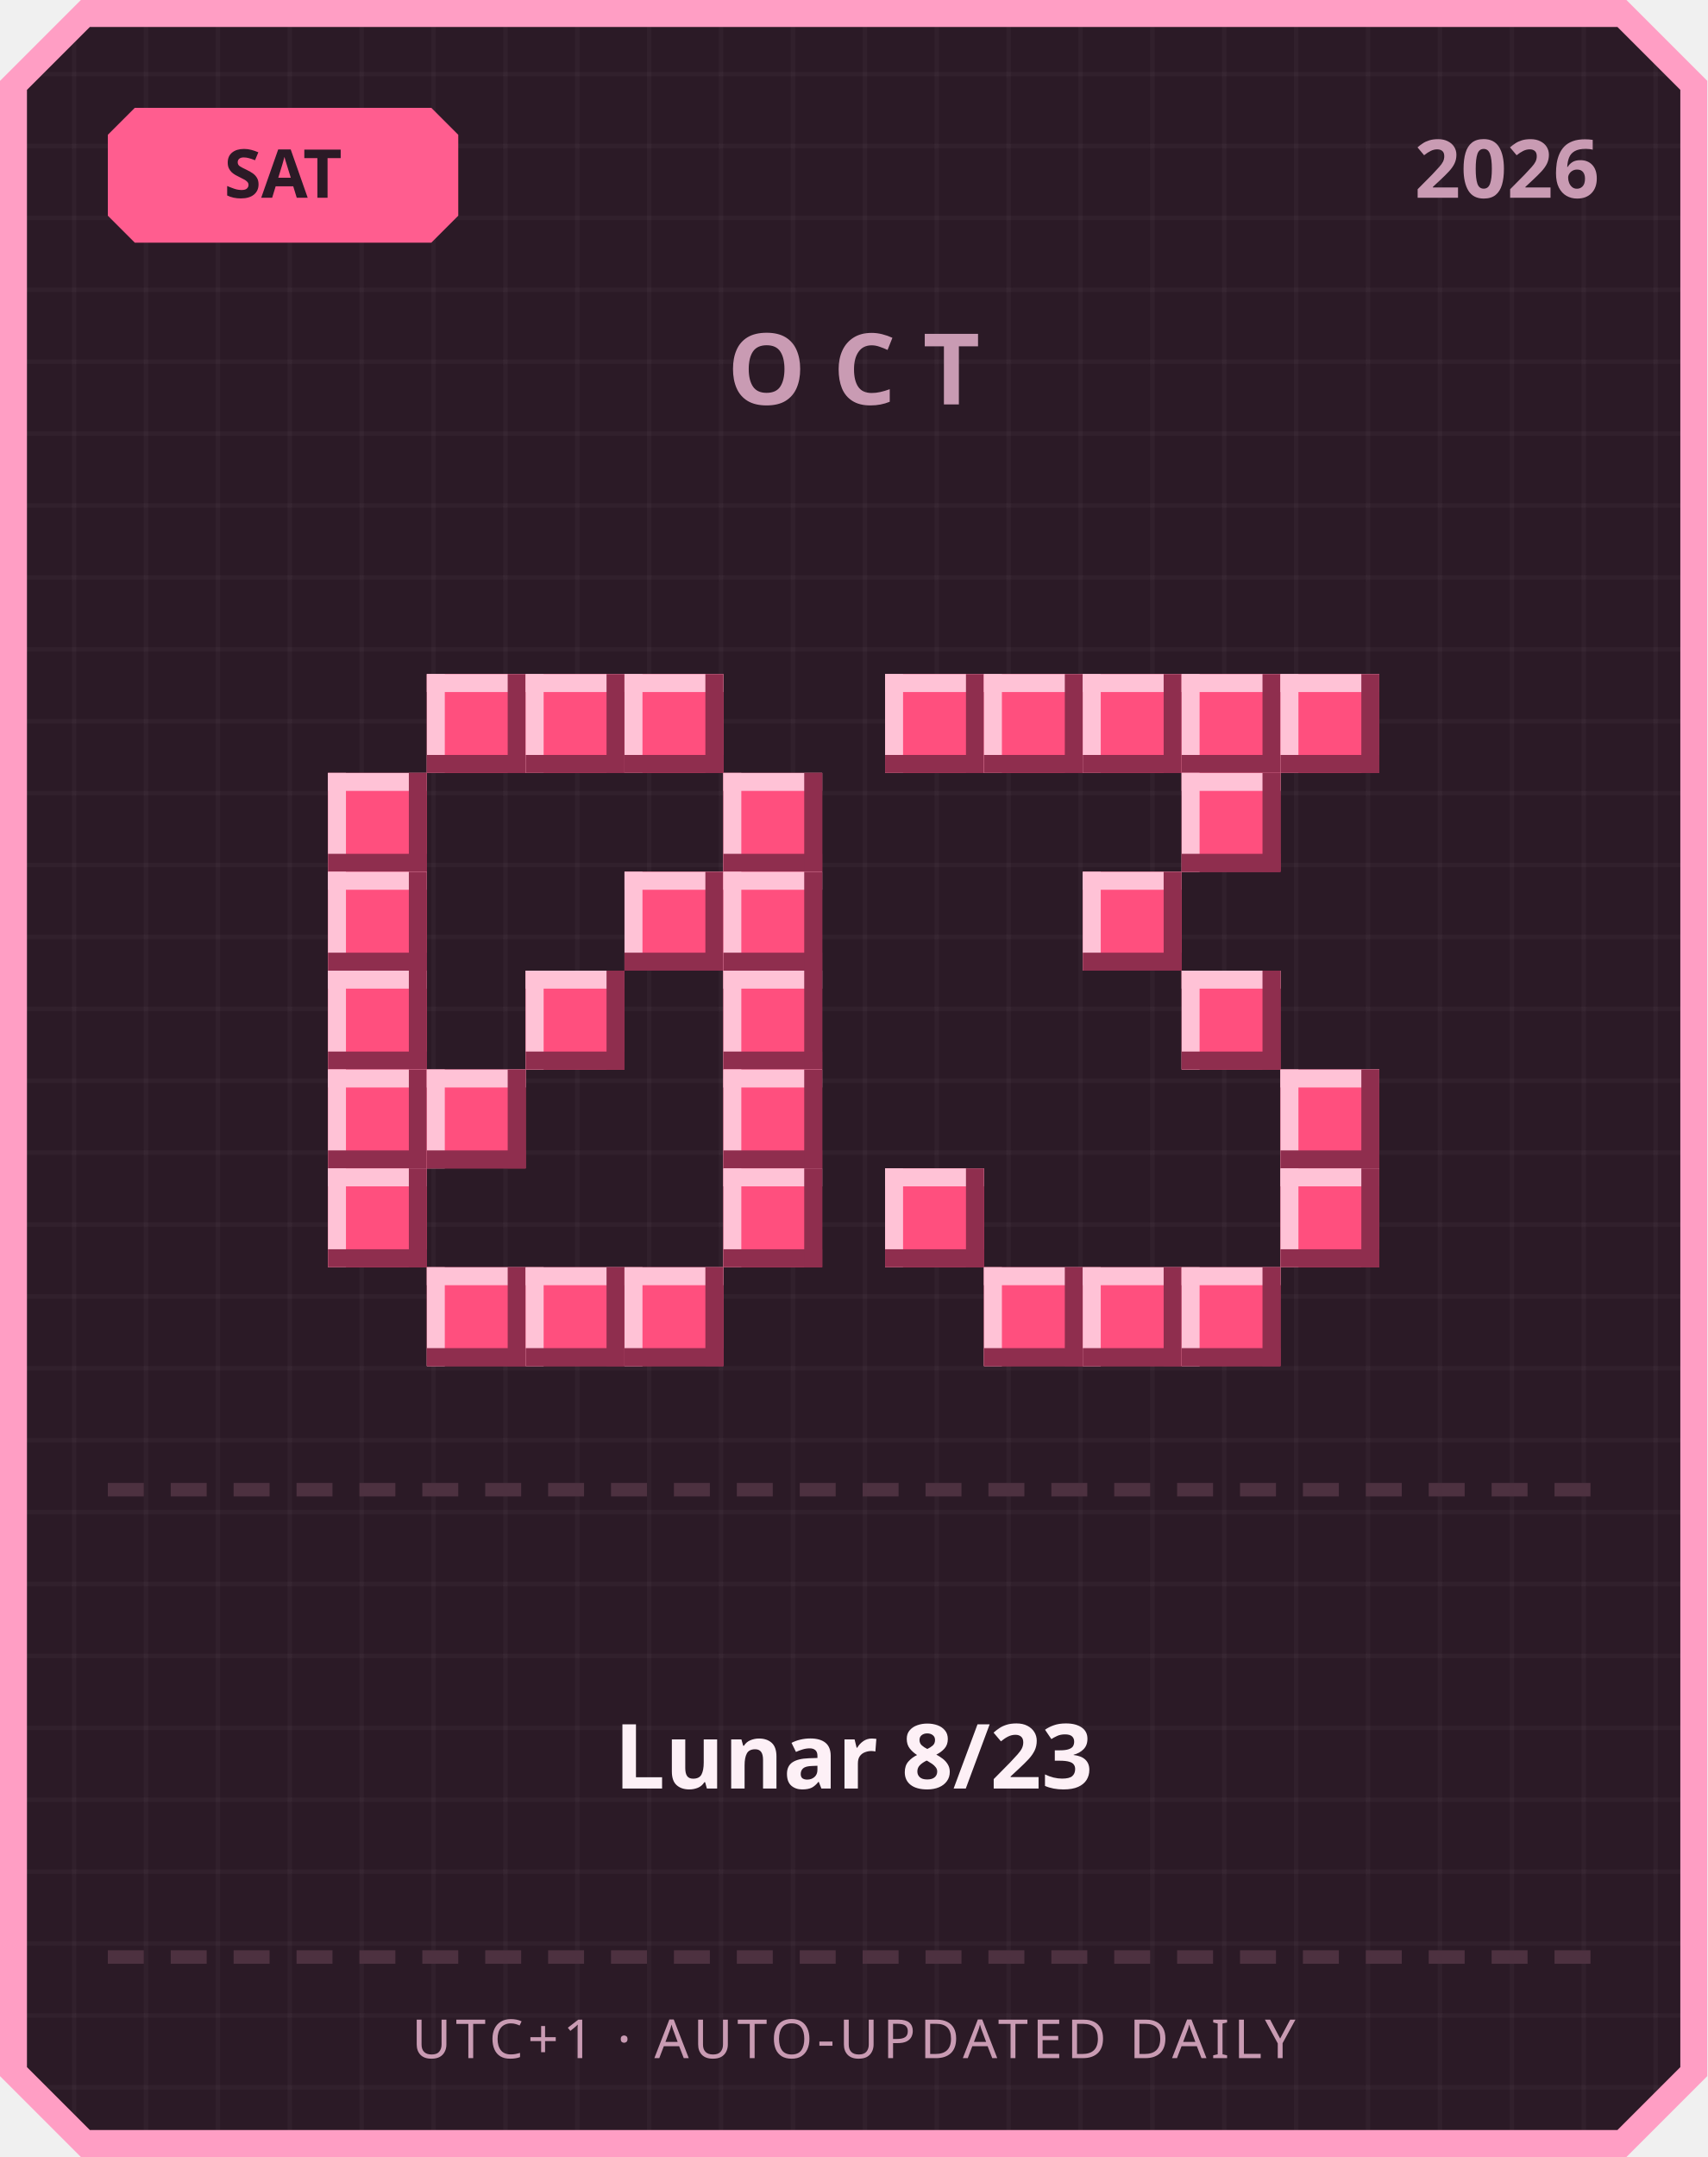
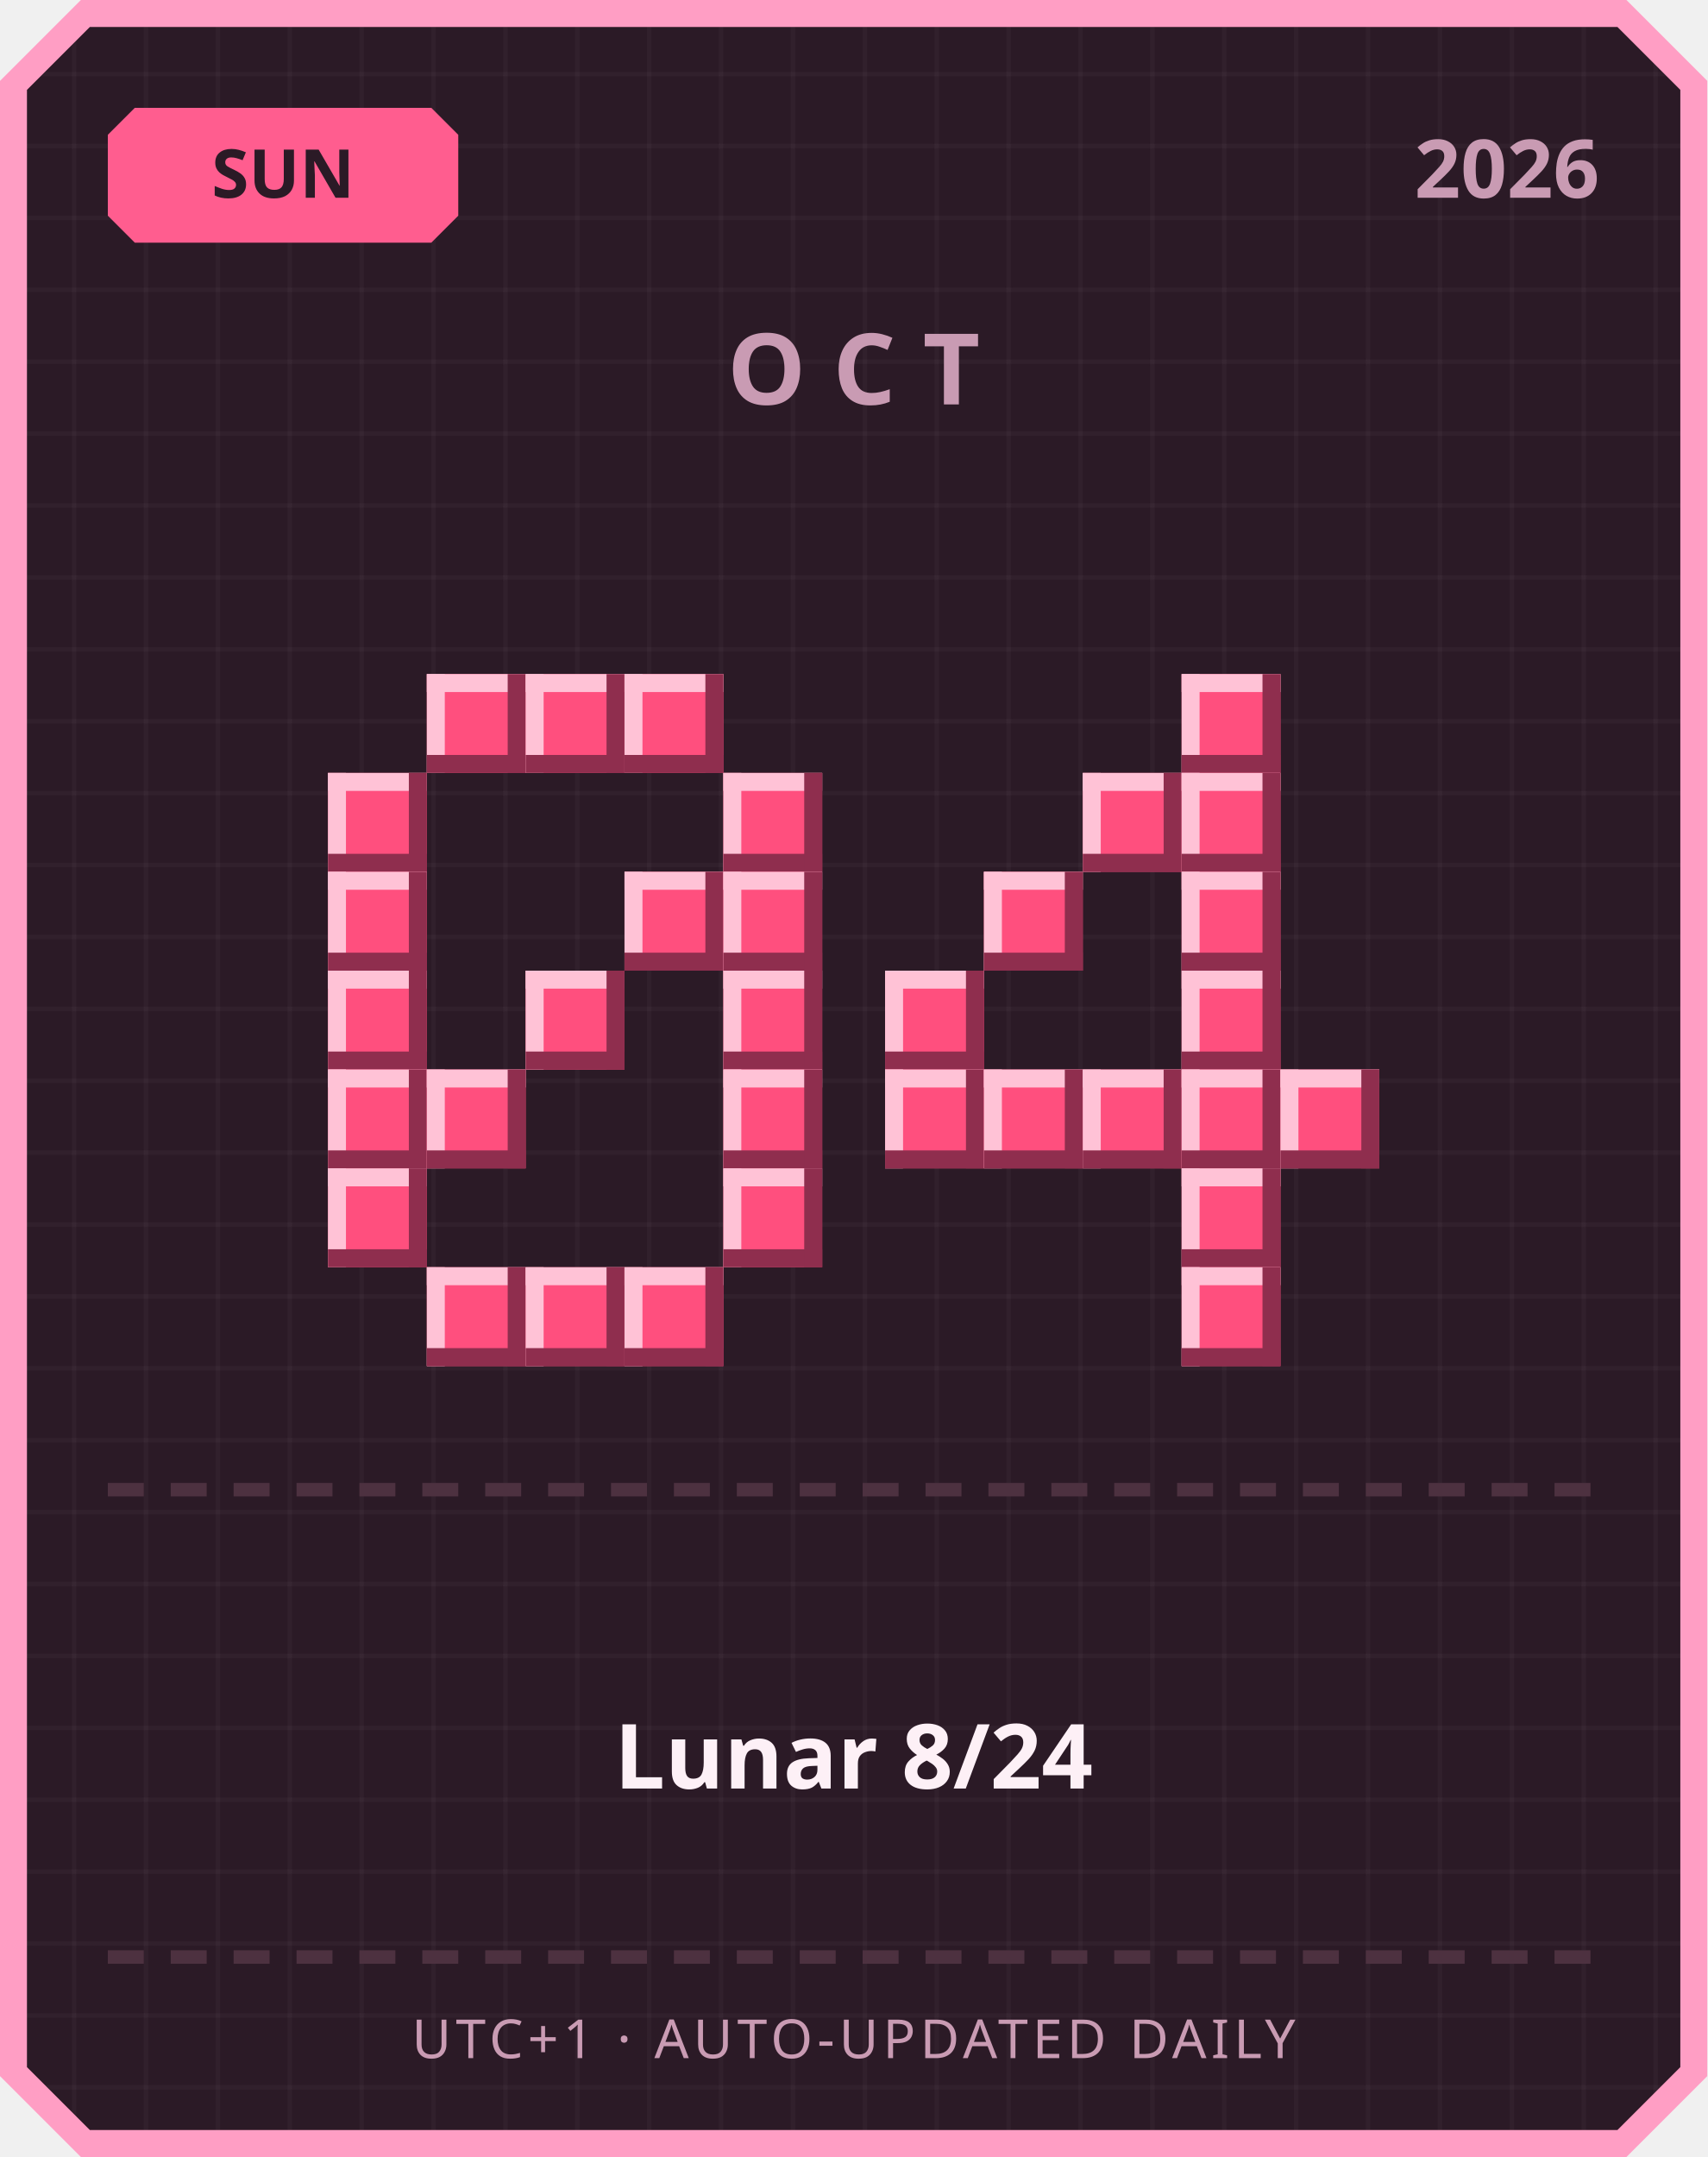
<svg xmlns="http://www.w3.org/2000/svg" width="380" height="480" viewBox="0 0 380 480">
  <defs>
    <pattern id="grid" width="16" height="16" patternUnits="userSpaceOnUse">
      <rect width="16" height="16" fill="#2b1a26" />
      <rect width="1" height="16" fill="#ffffff" opacity="0.03" />
      <rect width="16" height="1" fill="#ffffff" opacity="0.03" />
    </pattern>
  </defs>
  <path d="M 18,0 L 362,0 L 380,18 L 380,462 L 362,480 L 18,480 L 0,462 L 0,18 Z" fill="#ff9ec4" />
  <path d="M 20,6 L 360,6 L 374,20 L 374,460 L 360,474 L 20,474 L 6,460 L 6,20 Z" fill="url(#grid)" />
  <path d="M 30,24 L 96,24 L 102,30 L 102,48 L 96,54 L 30,54 L 24,48 L 24,30 Z" fill="#ff5d8f" />
-   <text x="63" y="44" text-anchor="middle" font-family="'Segoe UI', sans-serif" font-size="15" font-weight="700" fill="#2b1a26">SAT</text>
+   <text x="63" y="44" text-anchor="middle" font-family="'Segoe UI', sans-serif" font-size="15" font-weight="700" fill="#2b1a26">SUN</text>
  <text x="356" y="44" text-anchor="end" font-family="'Segoe UI', sans-serif" font-size="18" font-weight="700" fill="#c99bb3">2026</text>
  <text x="190" y="90" text-anchor="middle" font-family="'Segoe UI', sans-serif" font-size="22" font-weight="700" letter-spacing="6" fill="#c99bb3">OCT</text>
  <rect x="95" y="150" width="22" height="22" fill="#ff4f7e" />
  <rect x="95" y="150" width="22" height="4" fill="#ffc2d6" />
  <rect x="95" y="150" width="4" height="22" fill="#ffc2d6" />
  <rect x="95" y="168" width="22" height="4" fill="#8f2e4e" />
  <rect x="113" y="150" width="4" height="22" fill="#8f2e4e" />
  <rect x="117" y="150" width="22" height="22" fill="#ff4f7e" />
  <rect x="117" y="150" width="22" height="4" fill="#ffc2d6" />
  <rect x="117" y="150" width="4" height="22" fill="#ffc2d6" />
  <rect x="117" y="168" width="22" height="4" fill="#8f2e4e" />
  <rect x="135" y="150" width="4" height="22" fill="#8f2e4e" />
  <rect x="139" y="150" width="22" height="22" fill="#ff4f7e" />
  <rect x="139" y="150" width="22" height="4" fill="#ffc2d6" />
  <rect x="139" y="150" width="4" height="22" fill="#ffc2d6" />
  <rect x="139" y="168" width="22" height="4" fill="#8f2e4e" />
  <rect x="157" y="150" width="4" height="22" fill="#8f2e4e" />
  <rect x="73" y="172" width="22" height="22" fill="#ff4f7e" />
  <rect x="73" y="172" width="22" height="4" fill="#ffc2d6" />
  <rect x="73" y="172" width="4" height="22" fill="#ffc2d6" />
  <rect x="73" y="190" width="22" height="4" fill="#8f2e4e" />
  <rect x="91" y="172" width="4" height="22" fill="#8f2e4e" />
  <rect x="161" y="172" width="22" height="22" fill="#ff4f7e" />
  <rect x="161" y="172" width="22" height="4" fill="#ffc2d6" />
  <rect x="161" y="172" width="4" height="22" fill="#ffc2d6" />
  <rect x="161" y="190" width="22" height="4" fill="#8f2e4e" />
  <rect x="179" y="172" width="4" height="22" fill="#8f2e4e" />
  <rect x="73" y="194" width="22" height="22" fill="#ff4f7e" />
  <rect x="73" y="194" width="22" height="4" fill="#ffc2d6" />
  <rect x="73" y="194" width="4" height="22" fill="#ffc2d6" />
  <rect x="73" y="212" width="22" height="4" fill="#8f2e4e" />
  <rect x="91" y="194" width="4" height="22" fill="#8f2e4e" />
  <rect x="139" y="194" width="22" height="22" fill="#ff4f7e" />
  <rect x="139" y="194" width="22" height="4" fill="#ffc2d6" />
  <rect x="139" y="194" width="4" height="22" fill="#ffc2d6" />
  <rect x="139" y="212" width="22" height="4" fill="#8f2e4e" />
  <rect x="157" y="194" width="4" height="22" fill="#8f2e4e" />
  <rect x="161" y="194" width="22" height="22" fill="#ff4f7e" />
  <rect x="161" y="194" width="22" height="4" fill="#ffc2d6" />
  <rect x="161" y="194" width="4" height="22" fill="#ffc2d6" />
  <rect x="161" y="212" width="22" height="4" fill="#8f2e4e" />
  <rect x="179" y="194" width="4" height="22" fill="#8f2e4e" />
  <rect x="73" y="216" width="22" height="22" fill="#ff4f7e" />
  <rect x="73" y="216" width="22" height="4" fill="#ffc2d6" />
  <rect x="73" y="216" width="4" height="22" fill="#ffc2d6" />
  <rect x="73" y="234" width="22" height="4" fill="#8f2e4e" />
  <rect x="91" y="216" width="4" height="22" fill="#8f2e4e" />
  <rect x="117" y="216" width="22" height="22" fill="#ff4f7e" />
  <rect x="117" y="216" width="22" height="4" fill="#ffc2d6" />
  <rect x="117" y="216" width="4" height="22" fill="#ffc2d6" />
  <rect x="117" y="234" width="22" height="4" fill="#8f2e4e" />
  <rect x="135" y="216" width="4" height="22" fill="#8f2e4e" />
  <rect x="161" y="216" width="22" height="22" fill="#ff4f7e" />
  <rect x="161" y="216" width="22" height="4" fill="#ffc2d6" />
  <rect x="161" y="216" width="4" height="22" fill="#ffc2d6" />
  <rect x="161" y="234" width="22" height="4" fill="#8f2e4e" />
  <rect x="179" y="216" width="4" height="22" fill="#8f2e4e" />
  <rect x="73" y="238" width="22" height="22" fill="#ff4f7e" />
  <rect x="73" y="238" width="22" height="4" fill="#ffc2d6" />
  <rect x="73" y="238" width="4" height="22" fill="#ffc2d6" />
  <rect x="73" y="256" width="22" height="4" fill="#8f2e4e" />
  <rect x="91" y="238" width="4" height="22" fill="#8f2e4e" />
  <rect x="95" y="238" width="22" height="22" fill="#ff4f7e" />
  <rect x="95" y="238" width="22" height="4" fill="#ffc2d6" />
  <rect x="95" y="238" width="4" height="22" fill="#ffc2d6" />
  <rect x="95" y="256" width="22" height="4" fill="#8f2e4e" />
  <rect x="113" y="238" width="4" height="22" fill="#8f2e4e" />
  <rect x="161" y="238" width="22" height="22" fill="#ff4f7e" />
  <rect x="161" y="238" width="22" height="4" fill="#ffc2d6" />
  <rect x="161" y="238" width="4" height="22" fill="#ffc2d6" />
  <rect x="161" y="256" width="22" height="4" fill="#8f2e4e" />
  <rect x="179" y="238" width="4" height="22" fill="#8f2e4e" />
  <rect x="73" y="260" width="22" height="22" fill="#ff4f7e" />
  <rect x="73" y="260" width="22" height="4" fill="#ffc2d6" />
  <rect x="73" y="260" width="4" height="22" fill="#ffc2d6" />
  <rect x="73" y="278" width="22" height="4" fill="#8f2e4e" />
  <rect x="91" y="260" width="4" height="22" fill="#8f2e4e" />
  <rect x="161" y="260" width="22" height="22" fill="#ff4f7e" />
  <rect x="161" y="260" width="22" height="4" fill="#ffc2d6" />
  <rect x="161" y="260" width="4" height="22" fill="#ffc2d6" />
  <rect x="161" y="278" width="22" height="4" fill="#8f2e4e" />
  <rect x="179" y="260" width="4" height="22" fill="#8f2e4e" />
  <rect x="95" y="282" width="22" height="22" fill="#ff4f7e" />
  <rect x="95" y="282" width="22" height="4" fill="#ffc2d6" />
  <rect x="95" y="282" width="4" height="22" fill="#ffc2d6" />
  <rect x="95" y="300" width="22" height="4" fill="#8f2e4e" />
  <rect x="113" y="282" width="4" height="22" fill="#8f2e4e" />
  <rect x="117" y="282" width="22" height="22" fill="#ff4f7e" />
  <rect x="117" y="282" width="22" height="4" fill="#ffc2d6" />
  <rect x="117" y="282" width="4" height="22" fill="#ffc2d6" />
  <rect x="117" y="300" width="22" height="4" fill="#8f2e4e" />
  <rect x="135" y="282" width="4" height="22" fill="#8f2e4e" />
  <rect x="139" y="282" width="22" height="22" fill="#ff4f7e" />
  <rect x="139" y="282" width="22" height="4" fill="#ffc2d6" />
  <rect x="139" y="282" width="4" height="22" fill="#ffc2d6" />
  <rect x="139" y="300" width="22" height="4" fill="#8f2e4e" />
  <rect x="157" y="282" width="4" height="22" fill="#8f2e4e" />
-   <rect x="197" y="150" width="22" height="22" fill="#ff4f7e" />
-   <rect x="197" y="150" width="22" height="4" fill="#ffc2d6" />
-   <rect x="197" y="150" width="4" height="22" fill="#ffc2d6" />
-   <rect x="197" y="168" width="22" height="4" fill="#8f2e4e" />
-   <rect x="215" y="150" width="4" height="22" fill="#8f2e4e" />
-   <rect x="219" y="150" width="22" height="22" fill="#ff4f7e" />
-   <rect x="219" y="150" width="22" height="4" fill="#ffc2d6" />
-   <rect x="219" y="150" width="4" height="22" fill="#ffc2d6" />
-   <rect x="219" y="168" width="22" height="4" fill="#8f2e4e" />
-   <rect x="237" y="150" width="4" height="22" fill="#8f2e4e" />
-   <rect x="241" y="150" width="22" height="22" fill="#ff4f7e" />
-   <rect x="241" y="150" width="22" height="4" fill="#ffc2d6" />
-   <rect x="241" y="150" width="4" height="22" fill="#ffc2d6" />
-   <rect x="241" y="168" width="22" height="4" fill="#8f2e4e" />
-   <rect x="259" y="150" width="4" height="22" fill="#8f2e4e" />
  <rect x="263" y="150" width="22" height="22" fill="#ff4f7e" />
  <rect x="263" y="150" width="22" height="4" fill="#ffc2d6" />
  <rect x="263" y="150" width="4" height="22" fill="#ffc2d6" />
  <rect x="263" y="168" width="22" height="4" fill="#8f2e4e" />
  <rect x="281" y="150" width="4" height="22" fill="#8f2e4e" />
-   <rect x="285" y="150" width="22" height="22" fill="#ff4f7e" />
-   <rect x="285" y="150" width="22" height="4" fill="#ffc2d6" />
-   <rect x="285" y="150" width="4" height="22" fill="#ffc2d6" />
-   <rect x="285" y="168" width="22" height="4" fill="#8f2e4e" />
-   <rect x="303" y="150" width="4" height="22" fill="#8f2e4e" />
+   <rect x="241" y="172" width="22" height="22" fill="#ff4f7e" />
+   <rect x="241" y="172" width="22" height="4" fill="#ffc2d6" />
+   <rect x="241" y="172" width="4" height="22" fill="#ffc2d6" />
+   <rect x="241" y="190" width="22" height="4" fill="#8f2e4e" />
+   <rect x="259" y="172" width="4" height="22" fill="#8f2e4e" />
  <rect x="263" y="172" width="22" height="22" fill="#ff4f7e" />
  <rect x="263" y="172" width="22" height="4" fill="#ffc2d6" />
  <rect x="263" y="172" width="4" height="22" fill="#ffc2d6" />
  <rect x="263" y="190" width="22" height="4" fill="#8f2e4e" />
  <rect x="281" y="172" width="4" height="22" fill="#8f2e4e" />
-   <rect x="241" y="194" width="22" height="22" fill="#ff4f7e" />
-   <rect x="241" y="194" width="22" height="4" fill="#ffc2d6" />
-   <rect x="241" y="194" width="4" height="22" fill="#ffc2d6" />
-   <rect x="241" y="212" width="22" height="4" fill="#8f2e4e" />
-   <rect x="259" y="194" width="4" height="22" fill="#8f2e4e" />
+   <rect x="219" y="194" width="22" height="22" fill="#ff4f7e" />
+   <rect x="219" y="194" width="22" height="4" fill="#ffc2d6" />
+   <rect x="219" y="194" width="4" height="22" fill="#ffc2d6" />
+   <rect x="219" y="212" width="22" height="4" fill="#8f2e4e" />
+   <rect x="237" y="194" width="4" height="22" fill="#8f2e4e" />
+   <rect x="263" y="194" width="22" height="22" fill="#ff4f7e" />
+   <rect x="263" y="194" width="22" height="4" fill="#ffc2d6" />
+   <rect x="263" y="194" width="4" height="22" fill="#ffc2d6" />
+   <rect x="263" y="212" width="22" height="4" fill="#8f2e4e" />
+   <rect x="281" y="194" width="4" height="22" fill="#8f2e4e" />
+   <rect x="197" y="216" width="22" height="22" fill="#ff4f7e" />
+   <rect x="197" y="216" width="22" height="4" fill="#ffc2d6" />
+   <rect x="197" y="216" width="4" height="22" fill="#ffc2d6" />
+   <rect x="197" y="234" width="22" height="4" fill="#8f2e4e" />
+   <rect x="215" y="216" width="4" height="22" fill="#8f2e4e" />
  <rect x="263" y="216" width="22" height="22" fill="#ff4f7e" />
  <rect x="263" y="216" width="22" height="4" fill="#ffc2d6" />
  <rect x="263" y="216" width="4" height="22" fill="#ffc2d6" />
  <rect x="263" y="234" width="22" height="4" fill="#8f2e4e" />
  <rect x="281" y="216" width="4" height="22" fill="#8f2e4e" />
+   <rect x="197" y="238" width="22" height="22" fill="#ff4f7e" />
+   <rect x="197" y="238" width="22" height="4" fill="#ffc2d6" />
+   <rect x="197" y="238" width="4" height="22" fill="#ffc2d6" />
+   <rect x="197" y="256" width="22" height="4" fill="#8f2e4e" />
+   <rect x="215" y="238" width="4" height="22" fill="#8f2e4e" />
+   <rect x="219" y="238" width="22" height="22" fill="#ff4f7e" />
+   <rect x="219" y="238" width="22" height="4" fill="#ffc2d6" />
+   <rect x="219" y="238" width="4" height="22" fill="#ffc2d6" />
+   <rect x="219" y="256" width="22" height="4" fill="#8f2e4e" />
+   <rect x="237" y="238" width="4" height="22" fill="#8f2e4e" />
+   <rect x="241" y="238" width="22" height="22" fill="#ff4f7e" />
+   <rect x="241" y="238" width="22" height="4" fill="#ffc2d6" />
+   <rect x="241" y="238" width="4" height="22" fill="#ffc2d6" />
+   <rect x="241" y="256" width="22" height="4" fill="#8f2e4e" />
+   <rect x="259" y="238" width="4" height="22" fill="#8f2e4e" />
+   <rect x="263" y="238" width="22" height="22" fill="#ff4f7e" />
+   <rect x="263" y="238" width="22" height="4" fill="#ffc2d6" />
+   <rect x="263" y="238" width="4" height="22" fill="#ffc2d6" />
+   <rect x="263" y="256" width="22" height="4" fill="#8f2e4e" />
+   <rect x="281" y="238" width="4" height="22" fill="#8f2e4e" />
  <rect x="285" y="238" width="22" height="22" fill="#ff4f7e" />
  <rect x="285" y="238" width="22" height="4" fill="#ffc2d6" />
  <rect x="285" y="238" width="4" height="22" fill="#ffc2d6" />
  <rect x="285" y="256" width="22" height="4" fill="#8f2e4e" />
  <rect x="303" y="238" width="4" height="22" fill="#8f2e4e" />
-   <rect x="197" y="260" width="22" height="22" fill="#ff4f7e" />
-   <rect x="197" y="260" width="22" height="4" fill="#ffc2d6" />
-   <rect x="197" y="260" width="4" height="22" fill="#ffc2d6" />
-   <rect x="197" y="278" width="22" height="4" fill="#8f2e4e" />
-   <rect x="215" y="260" width="4" height="22" fill="#8f2e4e" />
-   <rect x="285" y="260" width="22" height="22" fill="#ff4f7e" />
-   <rect x="285" y="260" width="22" height="4" fill="#ffc2d6" />
-   <rect x="285" y="260" width="4" height="22" fill="#ffc2d6" />
-   <rect x="285" y="278" width="22" height="4" fill="#8f2e4e" />
-   <rect x="303" y="260" width="4" height="22" fill="#8f2e4e" />
-   <rect x="219" y="282" width="22" height="22" fill="#ff4f7e" />
-   <rect x="219" y="282" width="22" height="4" fill="#ffc2d6" />
-   <rect x="219" y="282" width="4" height="22" fill="#ffc2d6" />
-   <rect x="219" y="300" width="22" height="4" fill="#8f2e4e" />
-   <rect x="237" y="282" width="4" height="22" fill="#8f2e4e" />
-   <rect x="241" y="282" width="22" height="22" fill="#ff4f7e" />
-   <rect x="241" y="282" width="22" height="4" fill="#ffc2d6" />
-   <rect x="241" y="282" width="4" height="22" fill="#ffc2d6" />
-   <rect x="241" y="300" width="22" height="4" fill="#8f2e4e" />
-   <rect x="259" y="282" width="4" height="22" fill="#8f2e4e" />
+   <rect x="263" y="260" width="22" height="22" fill="#ff4f7e" />
+   <rect x="263" y="260" width="22" height="4" fill="#ffc2d6" />
+   <rect x="263" y="260" width="4" height="22" fill="#ffc2d6" />
+   <rect x="263" y="278" width="22" height="4" fill="#8f2e4e" />
+   <rect x="281" y="260" width="4" height="22" fill="#8f2e4e" />
  <rect x="263" y="282" width="22" height="22" fill="#ff4f7e" />
  <rect x="263" y="282" width="22" height="4" fill="#ffc2d6" />
  <rect x="263" y="282" width="4" height="22" fill="#ffc2d6" />
  <rect x="263" y="300" width="22" height="4" fill="#8f2e4e" />
  <rect x="281" y="282" width="4" height="22" fill="#8f2e4e" />
  <rect x="24" y="330" width="8" height="3" fill="#4d3140" />
  <rect x="38" y="330" width="8" height="3" fill="#4d3140" />
  <rect x="52" y="330" width="8" height="3" fill="#4d3140" />
  <rect x="66" y="330" width="8" height="3" fill="#4d3140" />
  <rect x="80" y="330" width="8" height="3" fill="#4d3140" />
  <rect x="94" y="330" width="8" height="3" fill="#4d3140" />
  <rect x="108" y="330" width="8" height="3" fill="#4d3140" />
  <rect x="122" y="330" width="8" height="3" fill="#4d3140" />
  <rect x="136" y="330" width="8" height="3" fill="#4d3140" />
  <rect x="150" y="330" width="8" height="3" fill="#4d3140" />
  <rect x="164" y="330" width="8" height="3" fill="#4d3140" />
  <rect x="178" y="330" width="8" height="3" fill="#4d3140" />
  <rect x="192" y="330" width="8" height="3" fill="#4d3140" />
  <rect x="206" y="330" width="8" height="3" fill="#4d3140" />
  <rect x="220" y="330" width="8" height="3" fill="#4d3140" />
  <rect x="234" y="330" width="8" height="3" fill="#4d3140" />
  <rect x="248" y="330" width="8" height="3" fill="#4d3140" />
  <rect x="262" y="330" width="8" height="3" fill="#4d3140" />
  <rect x="276" y="330" width="8" height="3" fill="#4d3140" />
  <rect x="290" y="330" width="8" height="3" fill="#4d3140" />
  <rect x="304" y="330" width="8" height="3" fill="#4d3140" />
  <rect x="318" y="330" width="8" height="3" fill="#4d3140" />
  <rect x="332" y="330" width="8" height="3" fill="#4d3140" />
  <rect x="346" y="330" width="8" height="3" fill="#4d3140" />
-   <text x="190" y="398" text-anchor="middle" font-family="'Segoe UI', 'Microsoft JhengHei', sans-serif" font-size="20" font-weight="700" fill="#fdf0f6">Lunar 8/23</text>
+   <text x="190" y="398" text-anchor="middle" font-family="'Segoe UI', 'Microsoft JhengHei', sans-serif" font-size="20" font-weight="700" fill="#fdf0f6">Lunar 8/24</text>
  <rect x="24" y="434" width="8" height="3" fill="#4d3140" />
  <rect x="38" y="434" width="8" height="3" fill="#4d3140" />
  <rect x="52" y="434" width="8" height="3" fill="#4d3140" />
  <rect x="66" y="434" width="8" height="3" fill="#4d3140" />
  <rect x="80" y="434" width="8" height="3" fill="#4d3140" />
  <rect x="94" y="434" width="8" height="3" fill="#4d3140" />
  <rect x="108" y="434" width="8" height="3" fill="#4d3140" />
  <rect x="122" y="434" width="8" height="3" fill="#4d3140" />
  <rect x="136" y="434" width="8" height="3" fill="#4d3140" />
  <rect x="150" y="434" width="8" height="3" fill="#4d3140" />
  <rect x="164" y="434" width="8" height="3" fill="#4d3140" />
  <rect x="178" y="434" width="8" height="3" fill="#4d3140" />
  <rect x="192" y="434" width="8" height="3" fill="#4d3140" />
  <rect x="206" y="434" width="8" height="3" fill="#4d3140" />
  <rect x="220" y="434" width="8" height="3" fill="#4d3140" />
  <rect x="234" y="434" width="8" height="3" fill="#4d3140" />
  <rect x="248" y="434" width="8" height="3" fill="#4d3140" />
  <rect x="262" y="434" width="8" height="3" fill="#4d3140" />
  <rect x="276" y="434" width="8" height="3" fill="#4d3140" />
  <rect x="290" y="434" width="8" height="3" fill="#4d3140" />
  <rect x="304" y="434" width="8" height="3" fill="#4d3140" />
  <rect x="318" y="434" width="8" height="3" fill="#4d3140" />
  <rect x="332" y="434" width="8" height="3" fill="#4d3140" />
  <rect x="346" y="434" width="8" height="3" fill="#4d3140" />
  <text x="190" y="458" text-anchor="middle" font-family="'Segoe UI', sans-serif" font-size="12" letter-spacing="1" fill="#c99bb3">UTC+1 · AUTO-UPDATED DAILY</text>
</svg>
